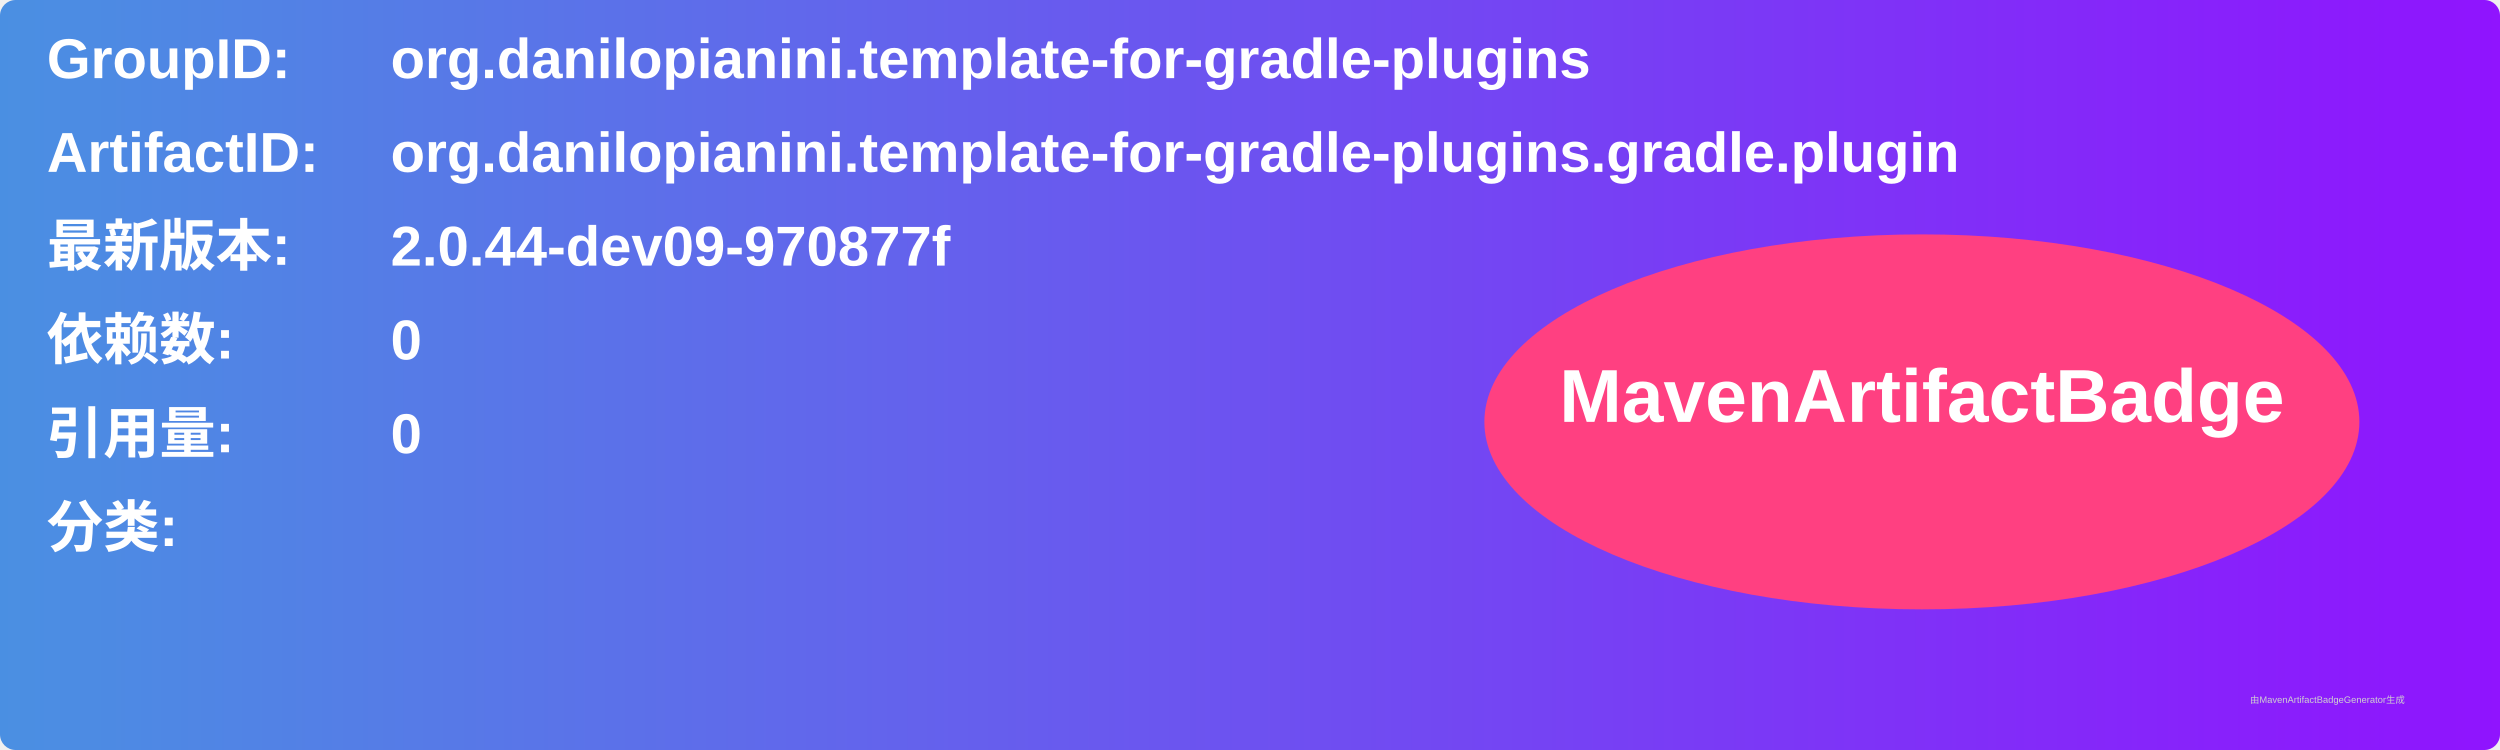
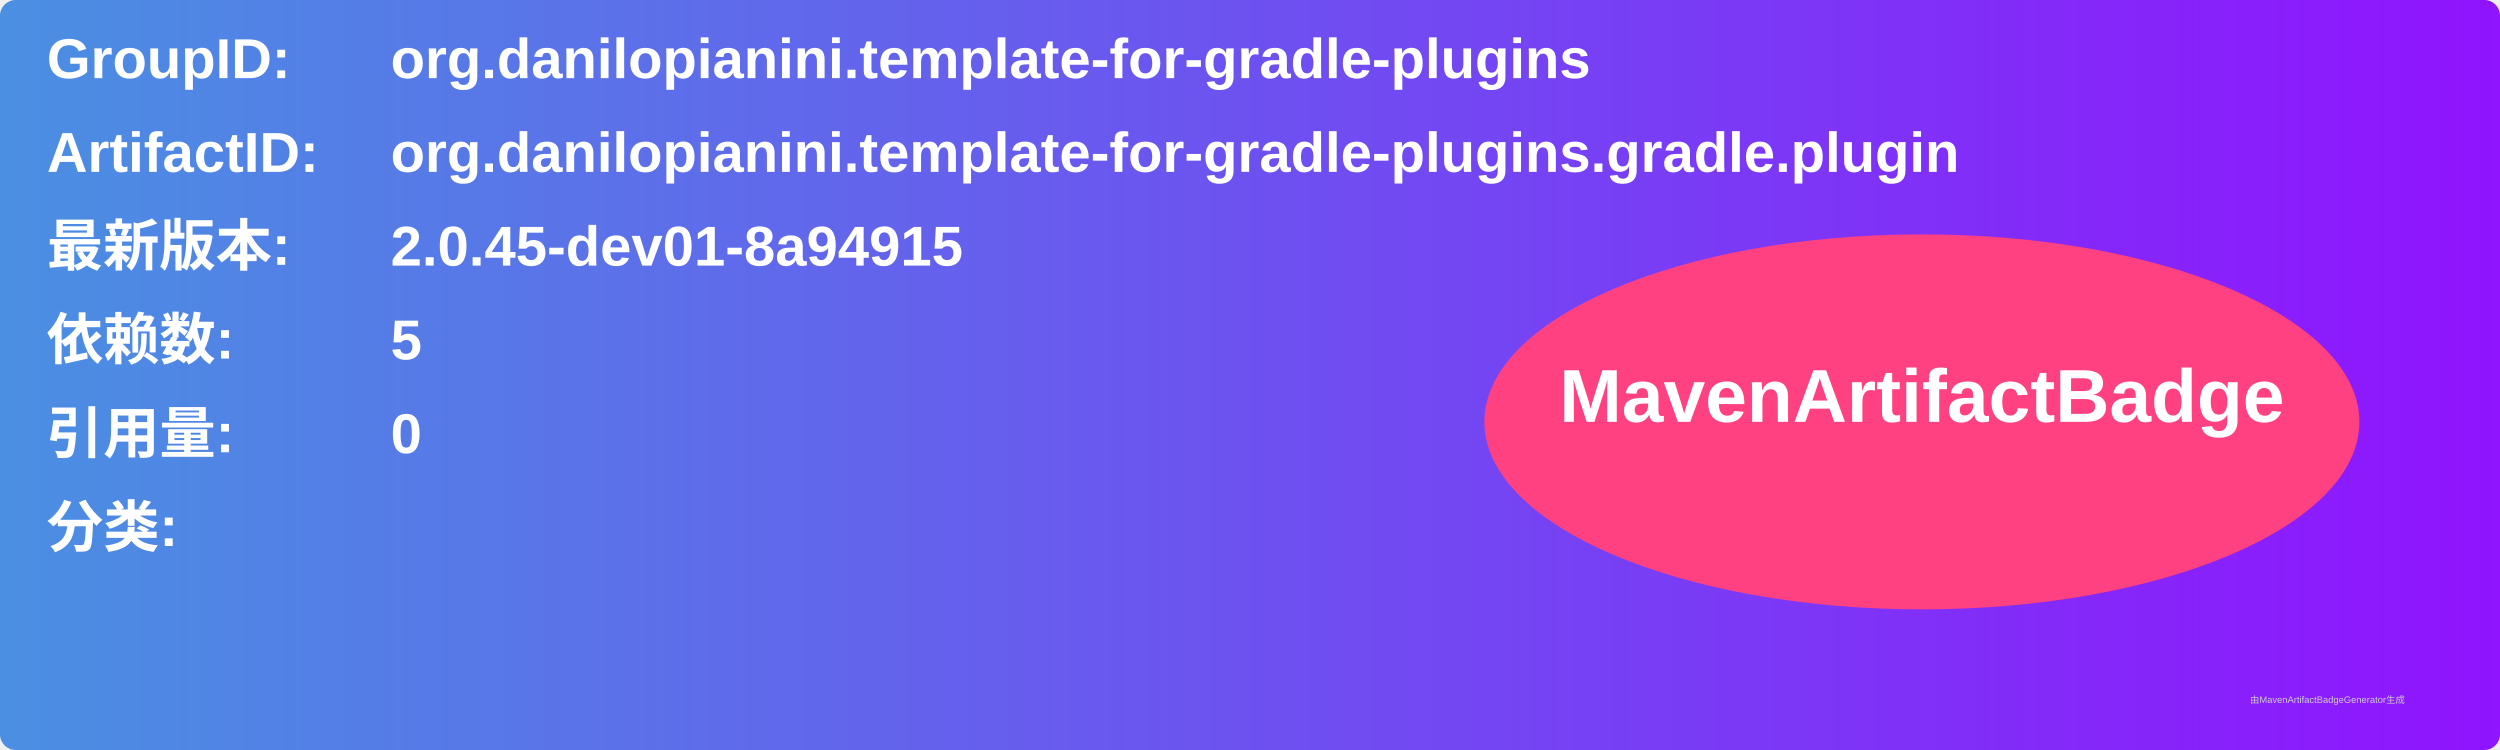
<svg xmlns="http://www.w3.org/2000/svg" width="800" height="240" viewBox="0 0 800 240">
  <linearGradient id="grad" x1="0%" y1="0%" x2="100%" y2="0%">
    <stop offset="0%" stop-color="#4a90e2" />
    <stop offset="100%" stop-color="#9013fe" />
  </linearGradient>
  <rect width="100%" height="100%" rx="5" ry="5" fill="url(#grad)" />
  <g transform="translate(15, 15)">
    <text x="0" y="10" font-family="Arial" font-size="18" fill="white" font-weight="bold" width="260">GroupID:</text>
    <text x="110" y="10" font-family="Arial" font-size="18" fill="white" font-weight="bold" width="460">org.danilopianini.template-for-gradle-plugins</text>
    <text x="0" y="40" font-family="Arial" font-size="18" fill="white" font-weight="bold" width="260">ArtifactID:</text>
    <text x="110" y="40" font-family="Arial" font-size="18" fill="white" font-weight="bold" width="460">org.danilopianini.template-for-gradle-plugins.gradle.plugin</text>
    <text x="0" y="70" font-family="Arial" font-size="18" fill="white" font-weight="bold">最新版本:</text>
    <text x="110" y="70" font-family="Arial" font-size="18" fill="white" font-weight="bold">
-       <tspan font-weight="bold">2.0.44-dev09-970877f</tspan>
+       <tspan font-weight="bold">2.0.45-dev01-8a94915</tspan>
    </text>
    <text x="0" y="100" font-family="Arial" font-size="18" fill="white" font-weight="bold">依赖数: </text>
    <text x="110" y="100" font-family="Arial" font-size="18" fill="white">
-       <tspan font-weight="bold">0</tspan>
+       <tspan font-weight="bold">5</tspan>
    </text>
    <text x="0" y="130" font-family="Arial" font-size="18" fill="white" font-weight="bold">引用量: </text>
    <text x="110" y="130" font-family="Arial" font-size="18" fill="white">
      <tspan font-weight="bold">0</tspan>
    </text>
    <text x="0" y="160" font-family="Arial" font-size="18" fill="white" font-weight="bold">分类:</text>
    <text x="10" y="190" font-family="Arial" font-size="10" fill="white">
      <tspan font-weight="bold" />
    </text>
    <ellipse cx="600" cy="120" rx="140" ry="60" fill="#ff4081" />
    <text x="600" y="120" text-anchor="middle" font-family="Arial" font-size="24" fill="white" font-weight="bold">MavenArtifactBadge</text>
  </g>
  <text x="720" y="225" font-family="Arial" font-size="3" fill="#d0d0d0">由MavenArtifactBadgeGenerator生成</text>
</svg>
